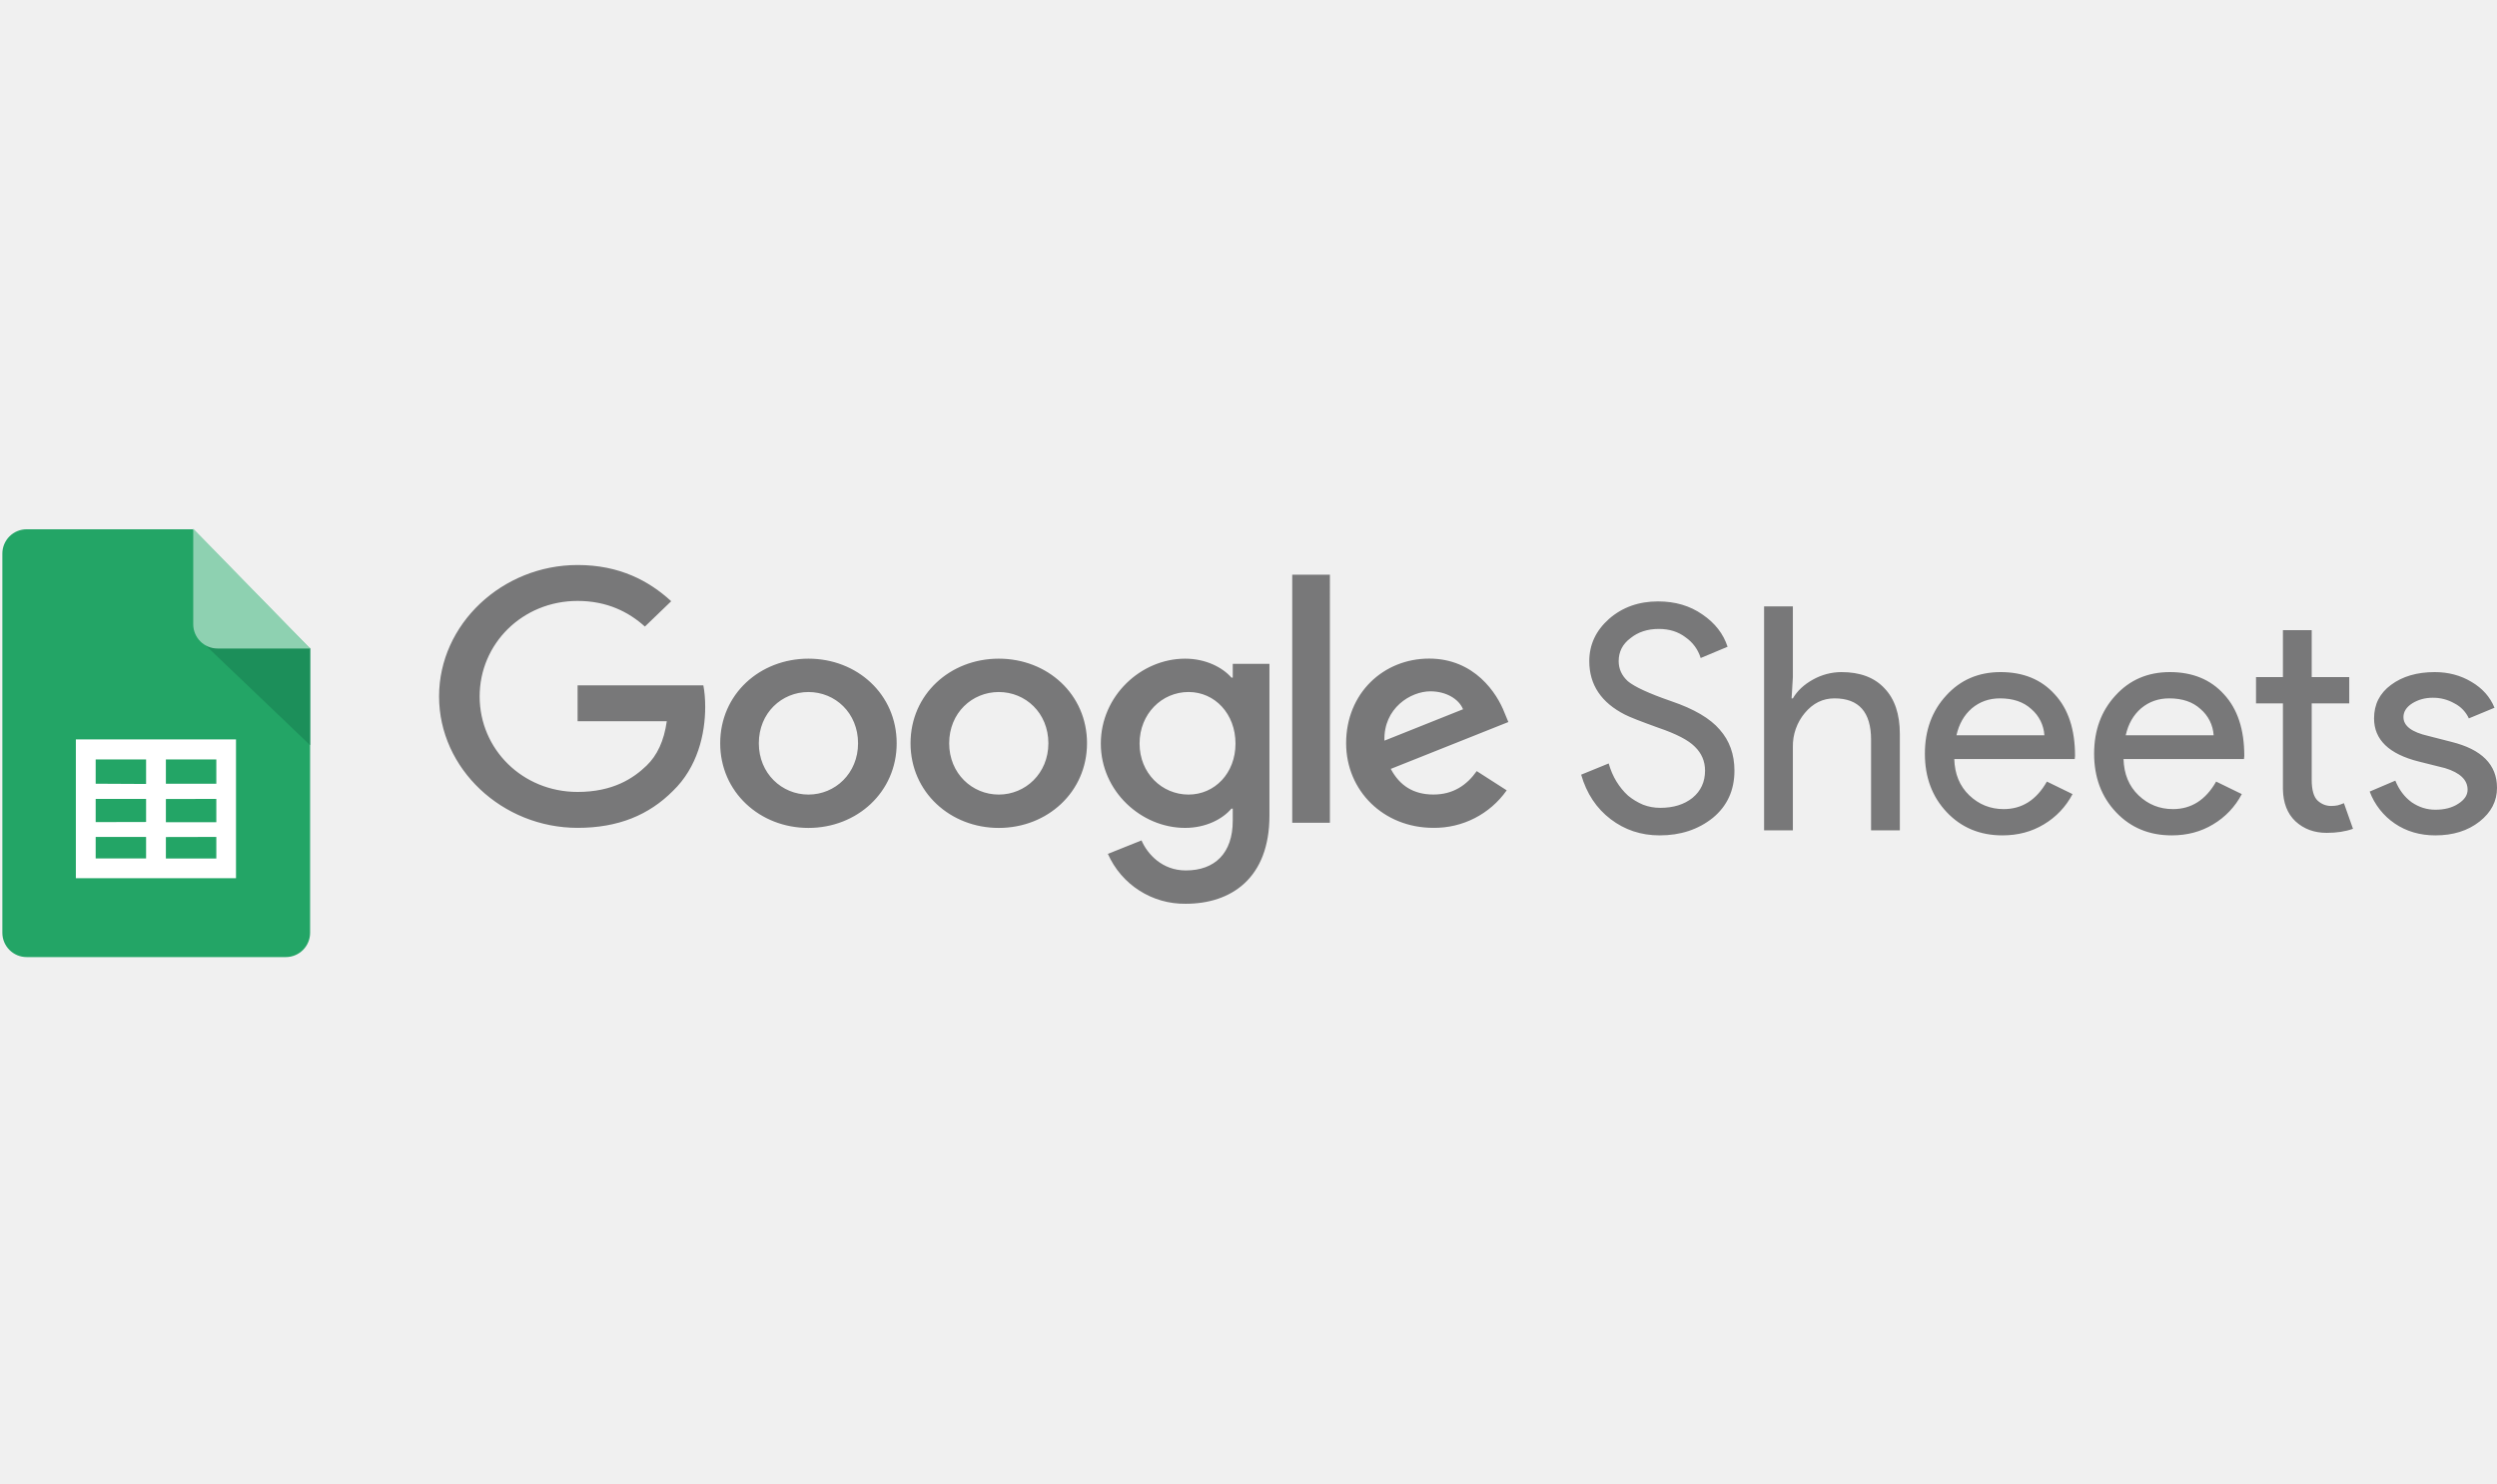
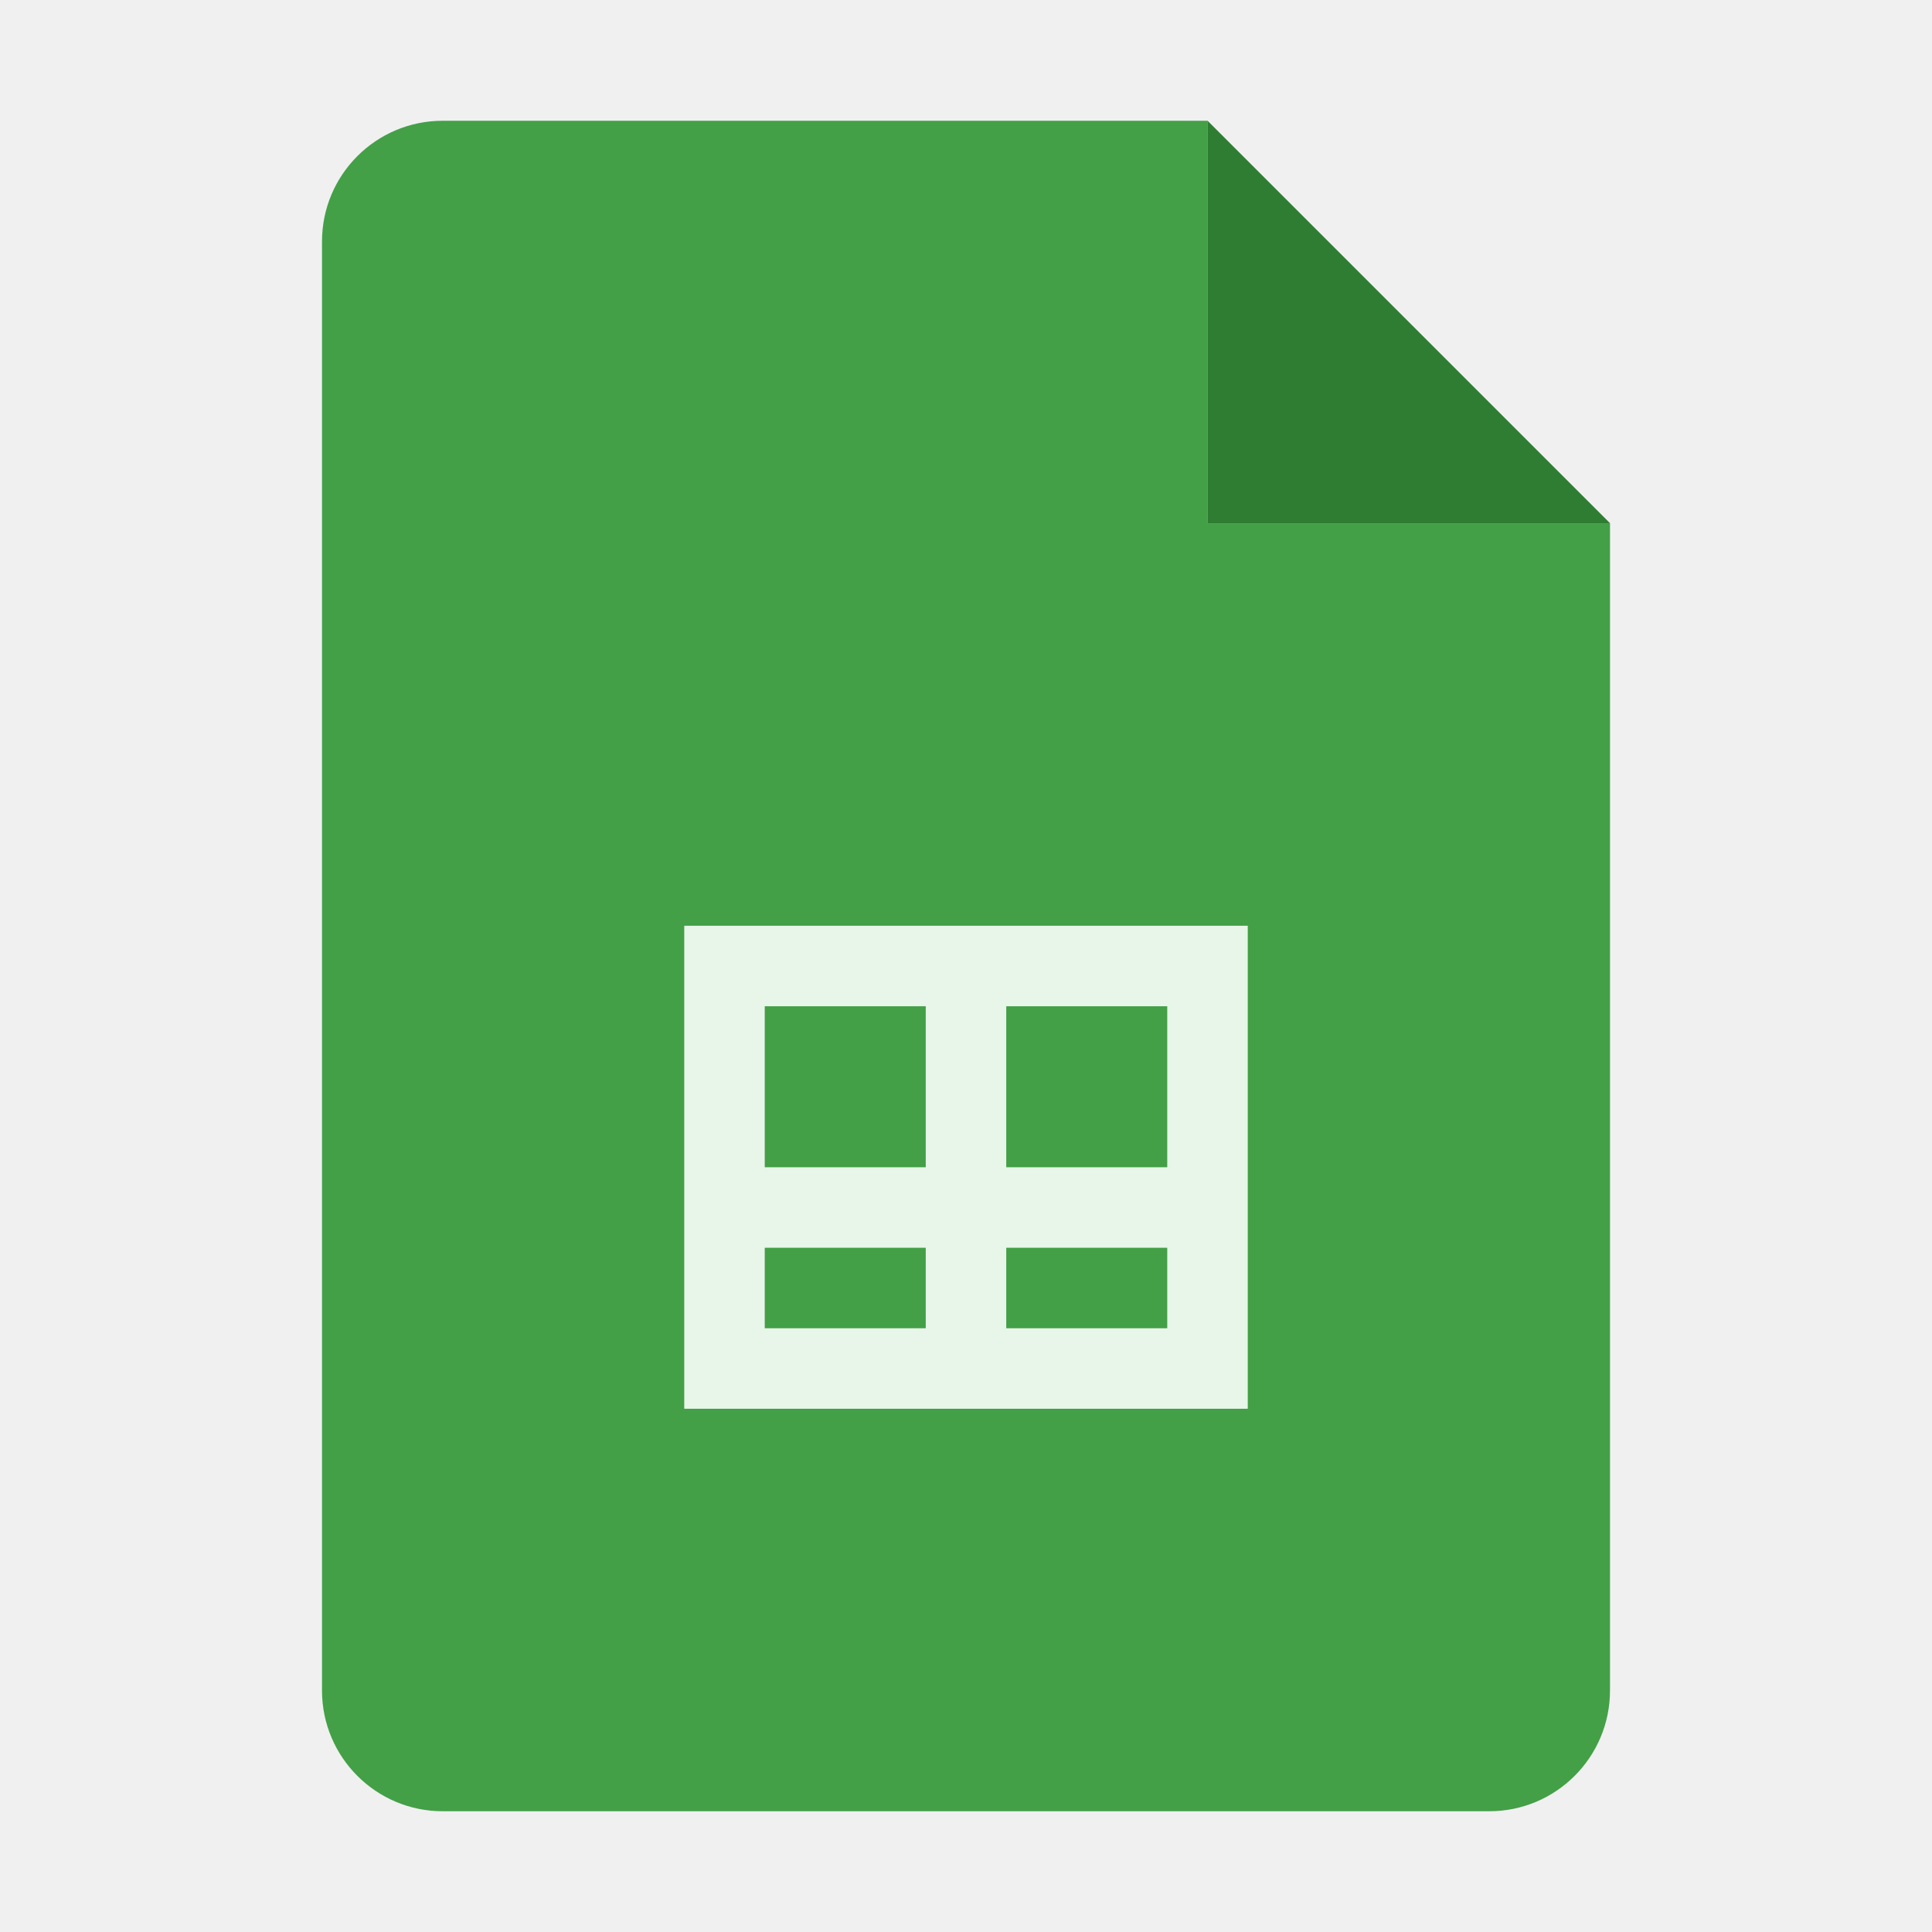
- <svg xmlns="http://www.w3.org/2000/svg" fill="none" height="1486" viewBox="4.878 29.912 129.028 22.232" width="2500">
-   <path d="m20.902 50.889a1.256 1.256 0 0 1 -1.255 1.255h-13.391a1.256 1.256 0 0 1 -1.256-1.254v-19.6a1.255 1.255 0 0 1 1.256-1.256h8.594l6.052 6.172z" fill="#23a566" />
-   <path d="m15.516 36.045 5.386 5.148v-5.023h-4.771a1.205 1.205 0 0 1 -.596-.15z" fill="#1c8f5a" />
-   <path d="m20.902 36.196h-4.784a1.256 1.256 0 0 1 -1.255-1.255v-4.941z" fill="#8ed1b1" />
-   <path clip-rule="evenodd" d="m17.073 48.068h-8.275v-7.175h8.275zm-3.623-6.14v1.256h2.606v-1.254zm0 2.047v1.2h2.606v-1.206zm0 1.965v1.111h2.606v-1.117zm-1.023 1.105v-1.111h-2.605v1.111zm0-1.883v-1.193h-2.605v1.199zm0-1.965v-1.269h-2.605v1.256z" fill="#fff" fill-rule="evenodd" />
-   <path d="m49.216 41.095c0-1.574-1.186-2.65-2.563-2.65s-2.564 1.076-2.564 2.65c0 1.558 1.187 2.65 2.564 2.65s2.563-1.094 2.563-2.65zm1.996 0c0 2.518-2.047 4.374-4.56 4.374-2.512 0-4.559-1.856-4.559-4.374 0-2.536 2.047-4.374 4.56-4.374 2.512 0 4.559 1.838 4.559 4.374zm7.839 0c0-1.574-1.186-2.65-2.563-2.65s-2.563 1.076-2.563 2.65c0 1.558 1.186 2.65 2.563 2.65s2.563-1.094 2.563-2.65zm1.996 0c0 2.518-2.047 4.374-4.559 4.374s-4.56-1.856-4.56-4.374c0-2.534 2.048-4.374 4.56-4.374s4.56 1.838 4.56 4.374zm7.673.015c0-1.54-1.068-2.666-2.426-2.666-1.378 0-2.531 1.126-2.531 2.666 0 1.525 1.153 2.635 2.53 2.635 1.359 0 2.427-1.11 2.427-2.634zm1.754-4.125v7.853c0 3.23-1.98 4.55-4.32 4.55a4.326 4.326 0 0 1 -4.028-2.578l1.737-.696c.31.712 1.068 1.552 2.29 1.552 1.497 0 2.425-.89 2.425-2.564v-.63h-.07c-.446.531-1.307.995-2.393.995-2.272 0-4.354-1.905-4.354-4.356 0-2.47 2.082-4.39 4.354-4.39 1.084 0 1.945.463 2.394.978h.07v-.712h1.895zm3.125-4.605h-1.947v12.82h1.946zm2.817 8.579 4.062-1.623c-.223-.547-.896-.927-1.686-.927-1.015 0-2.427.862-2.376 2.55zm4.769 1.573 1.549.994a4.563 4.563 0 0 1 -3.787 1.939c-2.582 0-4.51-1.92-4.51-4.374 0-2.601 1.945-4.374 4.287-4.374 2.358 0 3.512 1.806 3.89 2.782l.206.497-6.076 2.422c.465.878 1.189 1.325 2.203 1.325 1.017 0 1.721-.48 2.238-1.21zm-46.461-2.577v-1.856h6.498c.063.323.096.706.096 1.12 0 1.392-.395 3.114-1.67 4.34-1.24 1.243-2.824 1.906-4.922 1.906-3.89 0-7.16-3.05-7.16-6.792s3.27-6.792 7.16-6.792c2.152 0 3.684.812 4.836 1.871l-1.36 1.31c-.826-.746-1.945-1.325-3.478-1.325-2.84 0-5.061 2.202-5.061 4.936s2.221 4.936 5.061 4.936c1.842 0 2.891-.712 3.563-1.359.546-.525.904-1.274 1.046-2.297zm59.778 2.552c0 1.013-.372 1.827-1.115 2.441-.755.604-1.67.906-2.748.906-.96 0-1.805-.28-2.538-.841-.733-.56-1.24-1.326-1.52-2.296l1.423-.581c.097.344.231.657.404.937.172.28.372.523.598.728.237.194.496.35.776.468.28.108.576.162.889.162.679 0 1.234-.172 1.665-.517.431-.356.647-.825.647-1.407 0-.485-.178-.9-.534-1.244-.334-.334-.959-.658-1.875-.97-.927-.334-1.503-.56-1.73-.68-1.228-.624-1.843-1.546-1.843-2.764 0-.851.34-1.578 1.019-2.182.69-.603 1.536-.905 2.538-.905.884 0 1.649.226 2.295.679.647.442 1.078.997 1.294 1.665l-1.39.582a2.003 2.003 0 0 0 -.777-1.067c-.377-.291-.84-.437-1.39-.437-.582 0-1.072.162-1.47.485-.4.302-.6.695-.6 1.18 0 .4.157.744.47 1.035.345.29 1.094.636 2.247 1.035 1.174.398 2.01.889 2.505 1.47.507.572.76 1.278.76 2.118zm1.532-8.487h1.487v3.654l-.065 1.1h.065c.226-.389.571-.712 1.035-.97a3.035 3.035 0 0 1 1.471-.389c.969 0 1.713.28 2.23.84.528.55.792 1.337.792 2.36v4.98h-1.487v-4.688c0-1.423-.63-2.134-1.891-2.134-.604 0-1.115.253-1.536.76a2.657 2.657 0 0 0 -.614 1.746v4.316h-1.487zm12.318 11.834c-1.164 0-2.123-.4-2.878-1.197-.754-.797-1.131-1.805-1.131-3.023 0-1.207.366-2.209 1.099-3.006.733-.809 1.67-1.213 2.813-1.213 1.174 0 2.107.383 2.796 1.148.701.754 1.051 1.816 1.051 3.184l-.016.162h-6.224c.022.776.28 1.401.776 1.875s1.089.712 1.778.712c.949 0 1.692-.474 2.231-1.423l1.326.647a3.941 3.941 0 0 1 -1.487 1.568c-.626.377-1.337.566-2.134.566zm-2.377-5.173h4.543a1.933 1.933 0 0 0 -.679-1.358c-.399-.367-.938-.55-1.617-.55-.56 0-1.045.172-1.455.517-.398.345-.662.809-.792 1.39zm11.123 5.173c-1.164 0-2.124-.4-2.878-1.197s-1.132-1.805-1.132-3.023c0-1.207.367-2.209 1.1-3.006.733-.809 1.67-1.213 2.813-1.213 1.174 0 2.106.383 2.796 1.148.701.754 1.051 1.816 1.051 3.184l-.016.162h-6.224c.022.776.28 1.401.776 1.875s1.088.712 1.778.712c.949 0 1.692-.474 2.231-1.423l1.326.647a3.937 3.937 0 0 1 -1.488 1.568c-.625.377-1.336.566-2.133.566zm-2.377-5.173h4.543a1.933 1.933 0 0 0 -.679-1.358c-.399-.367-.938-.55-1.617-.55-.56 0-1.045.172-1.455.517-.398.345-.663.809-.792 1.39zm10.386 5.043c-.646 0-1.185-.2-1.616-.598-.421-.399-.636-.954-.647-1.665v-4.43h-1.39v-1.357h1.39v-2.425h1.487v2.425h1.94v1.358h-1.94v3.944c0 .528.103.89.308 1.083.204.183.436.275.695.275.118 0 .231-.01.339-.032.119-.033.226-.07.323-.113l.469 1.325c-.388.14-.84.21-1.358.21zm8.799-2.328c0 .69-.302 1.272-.905 1.746-.604.474-1.364.712-2.28.712-.797 0-1.498-.205-2.101-.615a3.47 3.47 0 0 1 -1.293-1.649l1.325-.565c.194.474.474.846.841 1.115.377.259.786.388 1.228.388.475 0 .868-.102 1.18-.307.324-.205.485-.447.485-.728 0-.506-.388-.878-1.164-1.115l-1.357-.34c-1.542-.387-2.312-1.131-2.312-2.23 0-.722.291-1.299.873-1.73.593-.442 1.347-.663 2.263-.663.7 0 1.331.167 1.891.501.572.334.97.782 1.197 1.342l-1.326.55a1.621 1.621 0 0 0 -.744-.776 2.21 2.21 0 0 0 -1.131-.291c-.388 0-.738.097-1.051.29-.302.195-.453.432-.453.712 0 .453.426.776 1.278.97l1.196.307c1.573.388 2.36 1.18 2.36 2.376z" fill="#787879" />
+ <svg xmlns="http://www.w3.org/2000/svg" viewBox="0 0 48 48" width="48" height="48">
+   <path fill="#43a047" d="M37,45H11c-1.657,0-3-1.343-3-3V6c0-1.657,1.343-3,3-3h19l10,10v29C40,43.657,38.657,45,37,45z" />
+   <path fill="#c8e6c9" d="M40,13H30V3L40,13z" />
+   <path fill="#2e7d32" d="M30,13l10,0V13L30,3V13z" />
+   <path fill="#e8f5e9" d="M31,23H17v12h14V23z M19,33v-2h4v2H19z M25,33v-2h4v2H25z M29,29h-4v-2h4V29z M23,29h-4v-2h4V29z M19,25h4v2h-4V25z M25,25h4v2h-4V25z" />
</svg>
